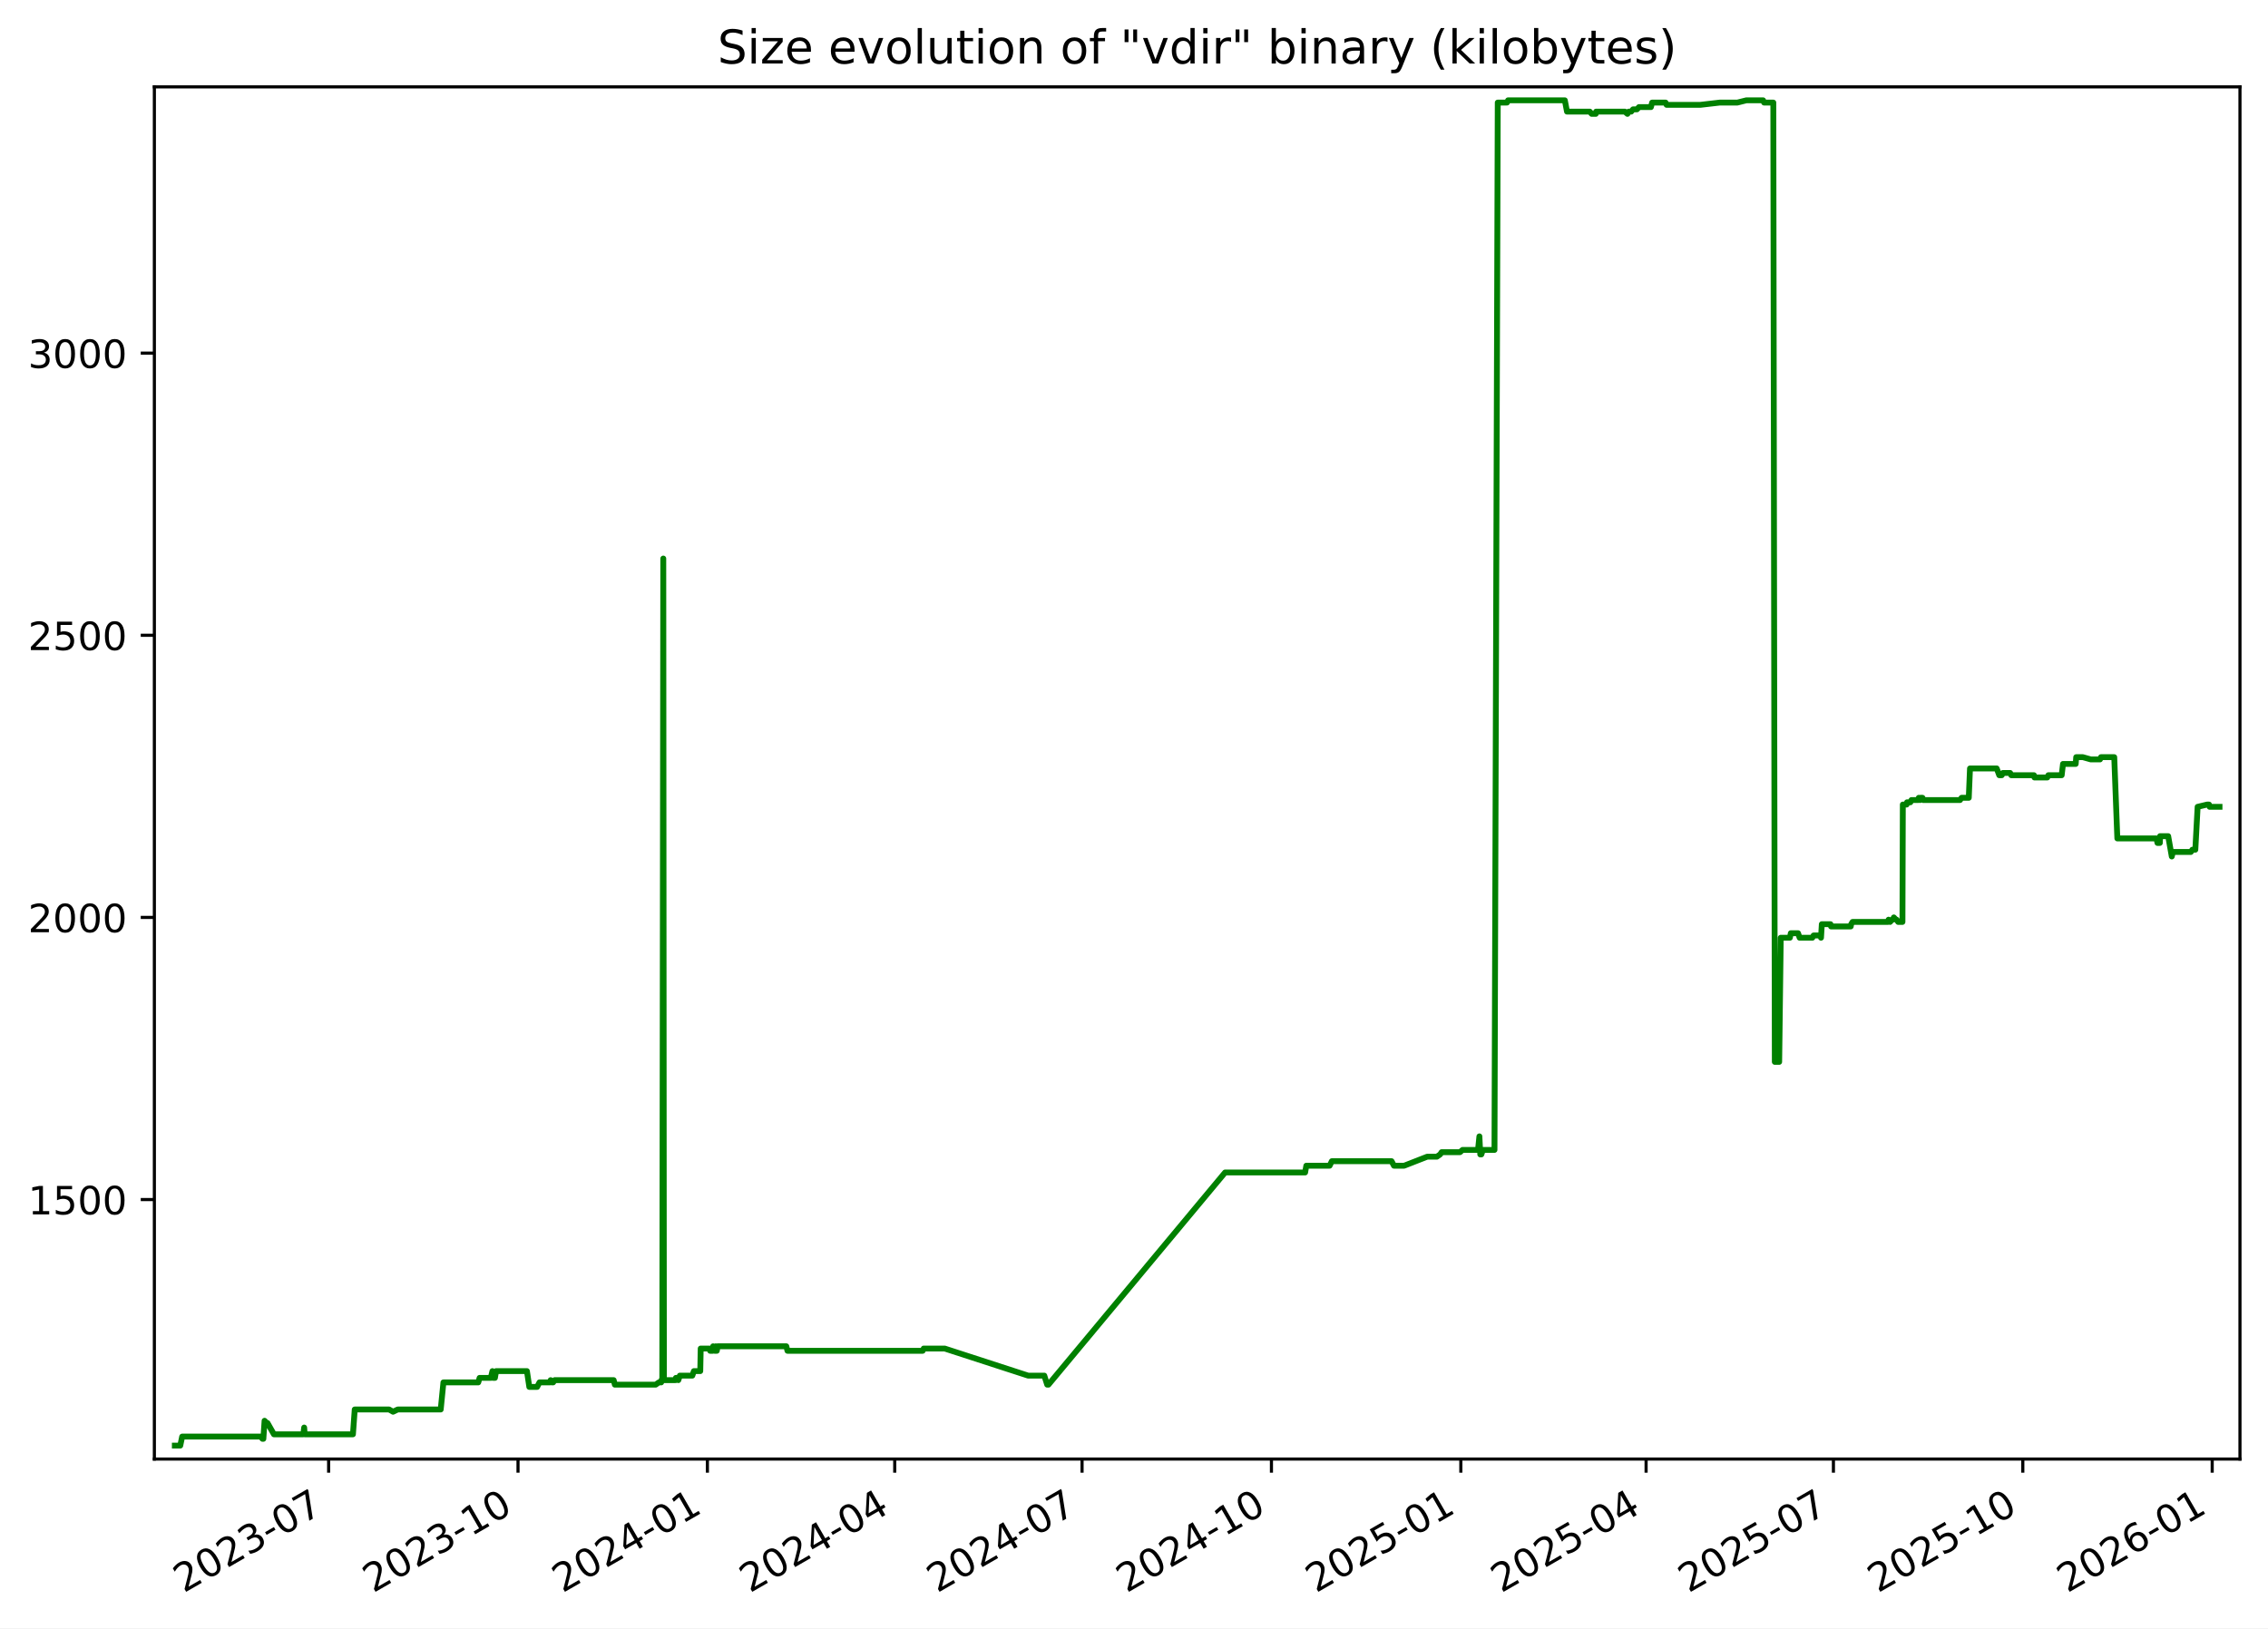
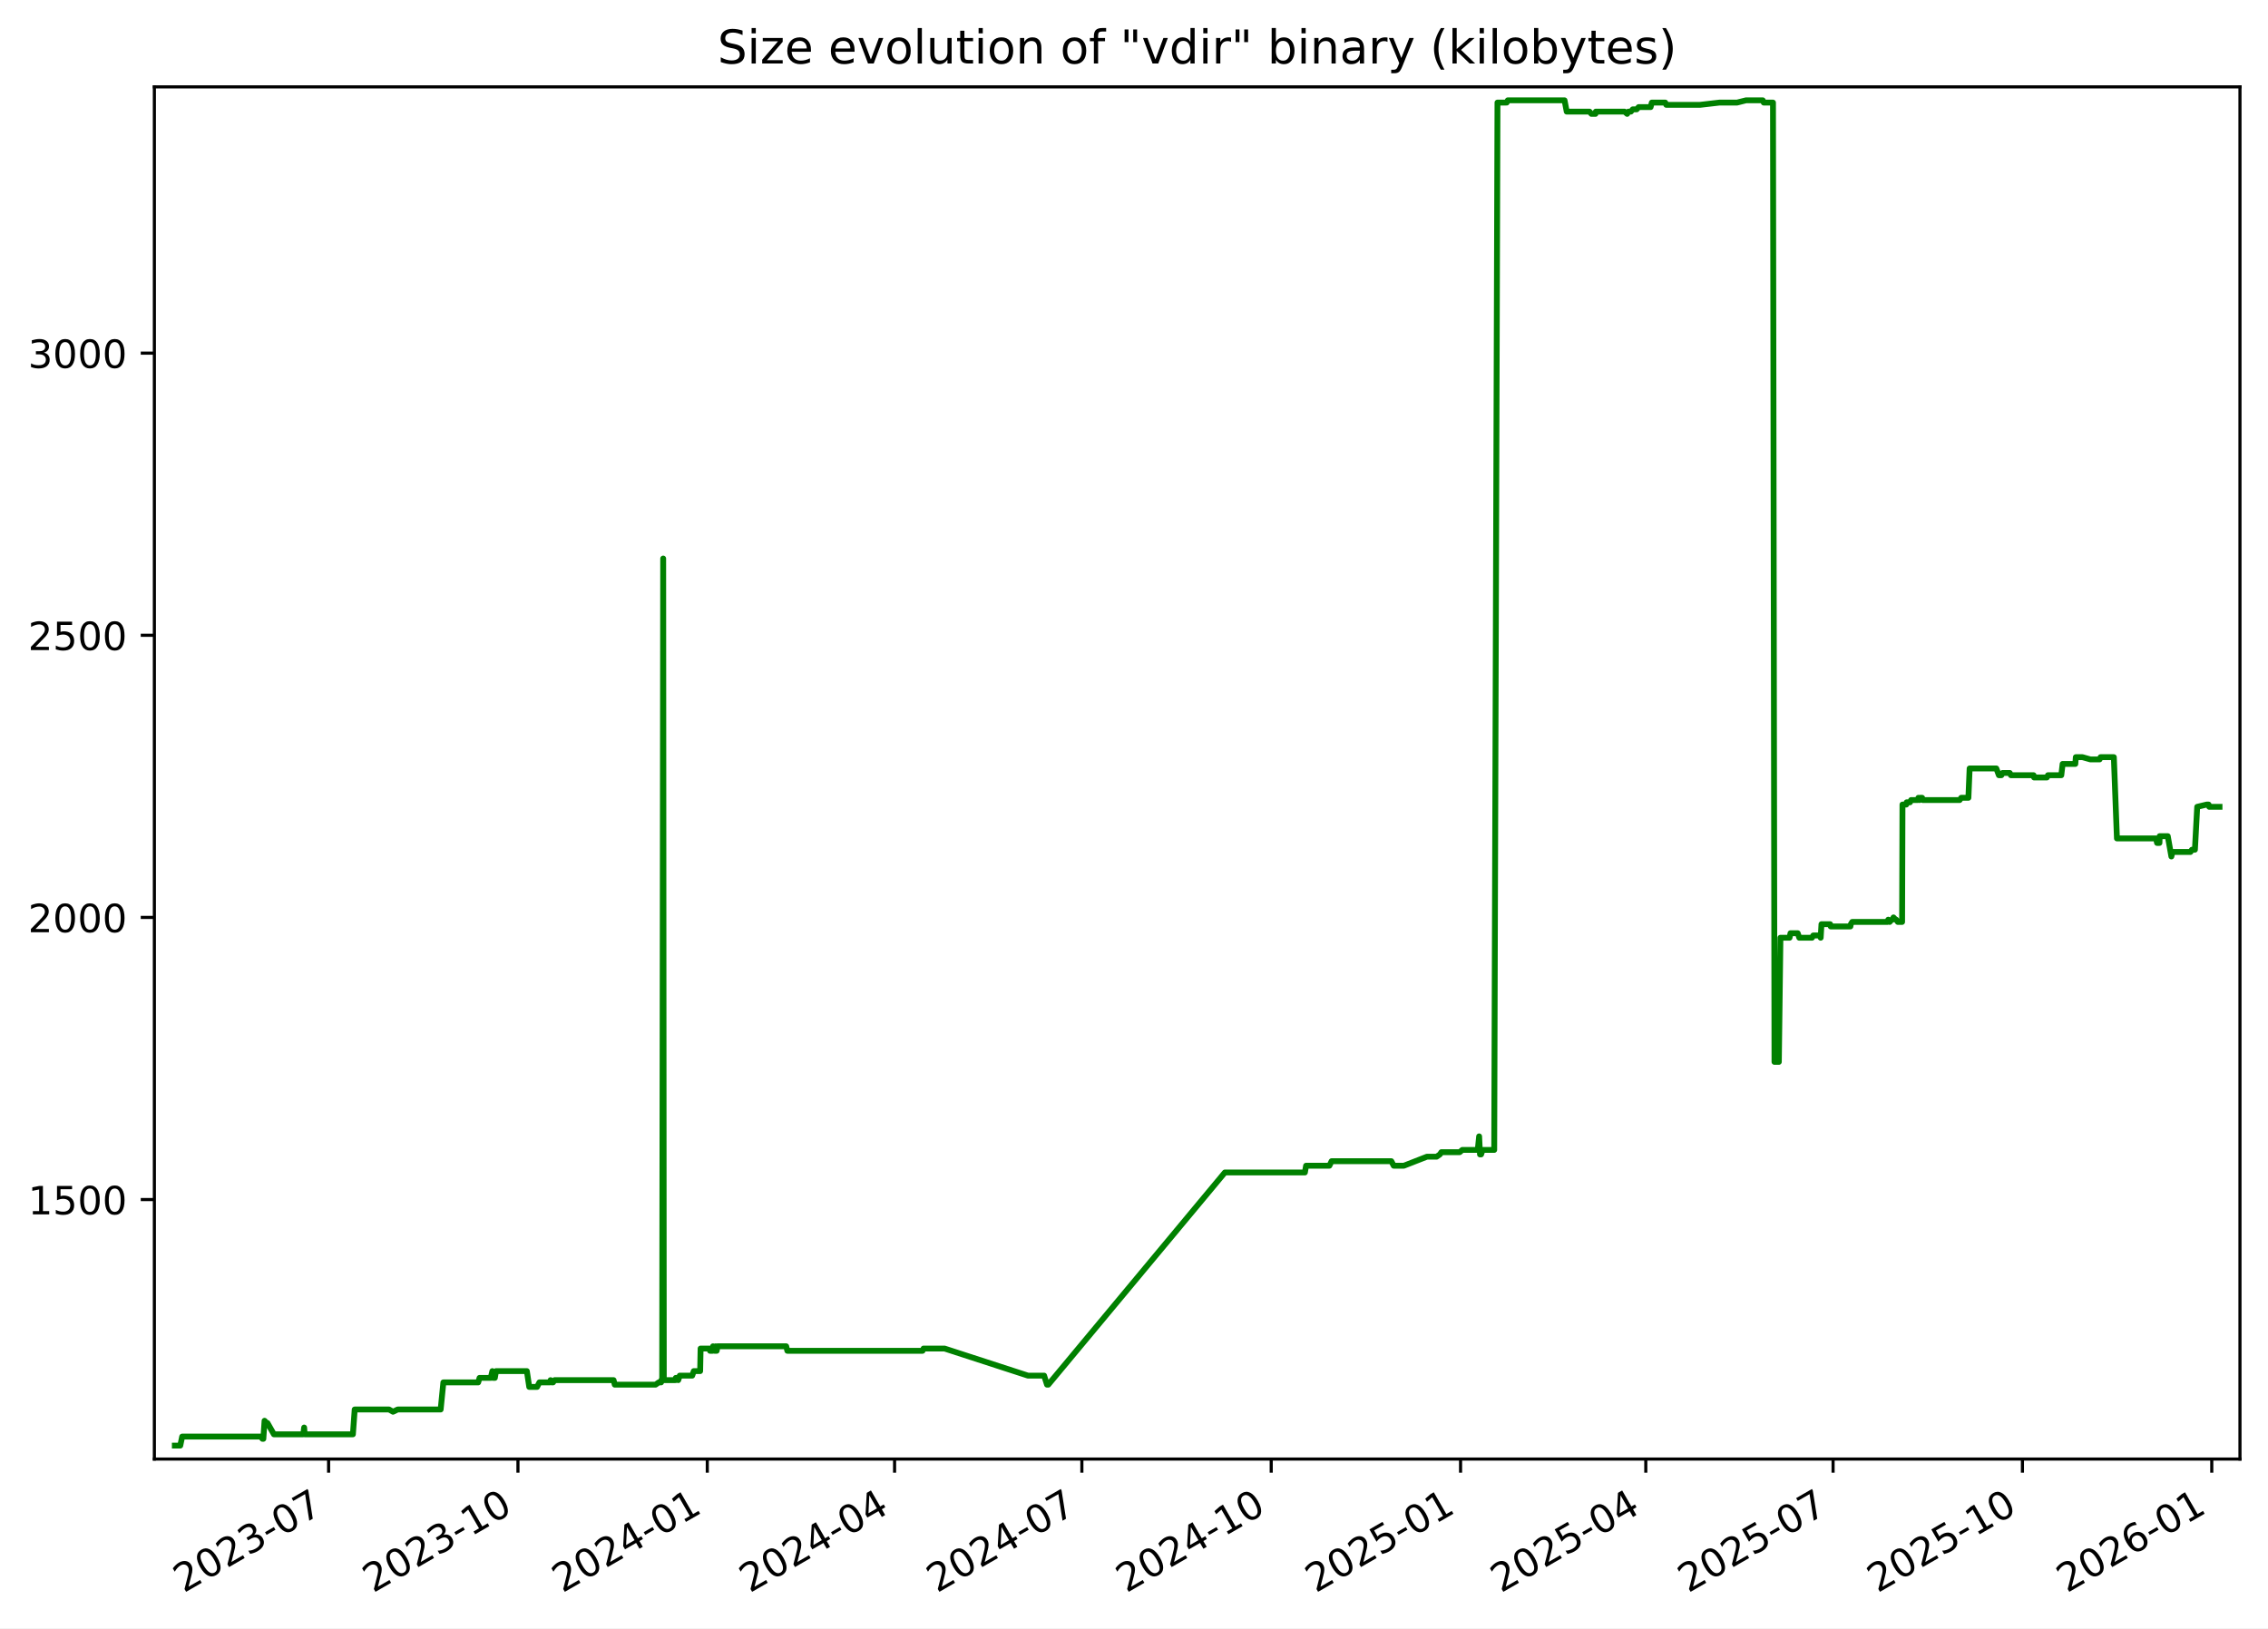
<svg xmlns="http://www.w3.org/2000/svg" xmlns:xlink="http://www.w3.org/1999/xlink" width="582.53pt" height="418.303pt" viewBox="0 0 582.53 418.303" version="1.1">
  <defs>
    <style type="text/css">*{stroke-linejoin: round; stroke-linecap: butt}</style>
  </defs>
  <g id="figure_1">
    <g id="patch_1">
      <path d="M -0 418.303  L 582.53 418.303  L 582.53 0  L -0 0  z " style="fill: #ffffff" />
    </g>
    <g id="axes_1">
      <g id="patch_2">
        <path d="M 39.65 374.83  L 575.33 374.83  L 575.33 22.318  L 39.65 22.318  z " style="fill: #ffffff" />
      </g>
      <g id="matplotlib.axis_1">
        <g id="xtick_1">
          <g id="line2d_1">
            <defs>
-               <path id="m2f32e03cfc" d="M 0 0  L 0 3.5  " style="stroke: #000000; stroke-width: 0.8" />
+               <path id="m3d6f537858" d="M 0 0  L 0 3.5  " style="stroke: #000000; stroke-width: 0.8" />
            </defs>
            <g>
-               <use xlink:href="#m2f32e03cfc" x="84.409" y="374.83" style="stroke: #000000; stroke-width: 0.8" />
+               <use xlink:href="#m3d6f537858" x="84.401" y="374.83" style="stroke: #000000; stroke-width: 0.8" />
            </g>
          </g>
          <g id="text_1">
-             <g transform="translate(47.18387 409.302) rotate(-30) scale(0.1 -0.1)">
+             <g transform="translate(47.17576 409.302) rotate(-30) scale(0.1 -0.1)">
              <defs>
                <path id="DejaVuSans-32" d="M 1228 531  L 3431 531  L 3431 0  L 469 0  L 469 531  Q 828 903 1448 1529  Q 2069 2156 2228 2338  Q 2531 2678 2651 2914  Q 2772 3150 2772 3378  Q 2772 3750 2511 3984  Q 2250 4219 1831 4219  Q 1534 4219 1204 4116  Q 875 4013 500 3803  L 500 4441  Q 881 4594 1212 4672  Q 1544 4750 1819 4750  Q 2544 4750 2975 4387  Q 3406 4025 3406 3419  Q 3406 3131 3298 2873  Q 3191 2616 2906 2266  Q 2828 2175 2409 1742  Q 1991 1309 1228 531  z " transform="scale(0.015625)" />
                <path id="DejaVuSans-30" d="M 2034 4250  Q 1547 4250 1301 3770  Q 1056 3291 1056 2328  Q 1056 1369 1301 889  Q 1547 409 2034 409  Q 2525 409 2770 889  Q 3016 1369 3016 2328  Q 3016 3291 2770 3770  Q 2525 4250 2034 4250  z M 2034 4750  Q 2819 4750 3233 4129  Q 3647 3509 3647 2328  Q 3647 1150 3233 529  Q 2819 -91 2034 -91  Q 1250 -91 836 529  Q 422 1150 422 2328  Q 422 3509 836 4129  Q 1250 4750 2034 4750  z " transform="scale(0.015625)" />
                <path id="DejaVuSans-33" d="M 2597 2516  Q 3050 2419 3304 2112  Q 3559 1806 3559 1356  Q 3559 666 3084 287  Q 2609 -91 1734 -91  Q 1441 -91 1130 -33  Q 819 25 488 141  L 488 750  Q 750 597 1062 519  Q 1375 441 1716 441  Q 2309 441 2620 675  Q 2931 909 2931 1356  Q 2931 1769 2642 2001  Q 2353 2234 1838 2234  L 1294 2234  L 1294 2753  L 1863 2753  Q 2328 2753 2575 2939  Q 2822 3125 2822 3475  Q 2822 3834 2567 4026  Q 2313 4219 1838 4219  Q 1578 4219 1281 4162  Q 984 4106 628 3988  L 628 4550  Q 988 4650 1302 4700  Q 1616 4750 1894 4750  Q 2613 4750 3031 4423  Q 3450 4097 3450 3541  Q 3450 3153 3228 2886  Q 3006 2619 2597 2516  z " transform="scale(0.015625)" />
                <path id="DejaVuSans-2d" d="M 313 2009  L 1997 2009  L 1997 1497  L 313 1497  L 313 2009  z " transform="scale(0.015625)" />
                <path id="DejaVuSans-37" d="M 525 4666  L 3525 4666  L 3525 4397  L 1831 0  L 1172 0  L 2766 4134  L 525 4134  L 525 4666  z " transform="scale(0.015625)" />
              </defs>
              <use xlink:href="#DejaVuSans-32" />
              <use xlink:href="#DejaVuSans-30" x="63.623" />
              <use xlink:href="#DejaVuSans-32" x="127.246" />
              <use xlink:href="#DejaVuSans-33" x="190.869" />
              <use xlink:href="#DejaVuSans-2d" x="254.492" />
              <use xlink:href="#DejaVuSans-30" x="290.576" />
              <use xlink:href="#DejaVuSans-37" x="354.199" />
            </g>
          </g>
        </g>
        <g id="xtick_2">
          <g id="line2d_2">
            <g>
-               <use xlink:href="#m2f32e03cfc" x="133.052" y="374.83" style="stroke: #000000; stroke-width: 0.8" />
+               <use xlink:href="#m3d6f537858" x="133.034" y="374.83" style="stroke: #000000; stroke-width: 0.8" />
            </g>
          </g>
          <g id="text_2">
-             <g transform="translate(95.82692 409.302) rotate(-30) scale(0.1 -0.1)">
+             <g transform="translate(95.80883 409.302) rotate(-30) scale(0.1 -0.1)">
              <defs>
                <path id="DejaVuSans-31" d="M 794 531  L 1825 531  L 1825 4091  L 703 3866  L 703 4441  L 1819 4666  L 2450 4666  L 2450 531  L 3481 531  L 3481 0  L 794 0  L 794 531  z " transform="scale(0.015625)" />
              </defs>
              <use xlink:href="#DejaVuSans-32" />
              <use xlink:href="#DejaVuSans-30" x="63.623" />
              <use xlink:href="#DejaVuSans-32" x="127.246" />
              <use xlink:href="#DejaVuSans-33" x="190.869" />
              <use xlink:href="#DejaVuSans-2d" x="254.492" />
              <use xlink:href="#DejaVuSans-31" x="290.576" />
              <use xlink:href="#DejaVuSans-30" x="354.199" />
            </g>
          </g>
        </g>
        <g id="xtick_3">
          <g id="line2d_3">
            <g>
-               <use xlink:href="#m2f32e03cfc" x="181.695" y="374.83" style="stroke: #000000; stroke-width: 0.8" />
+               <use xlink:href="#m3d6f537858" x="181.667" y="374.83" style="stroke: #000000; stroke-width: 0.8" />
            </g>
          </g>
          <g id="text_3">
-             <g transform="translate(144.47 409.302) rotate(-30) scale(0.1 -0.1)">
+             <g transform="translate(144.4419 409.302) rotate(-30) scale(0.1 -0.1)">
              <defs>
                <path id="DejaVuSans-34" d="M 2419 4116  L 825 1625  L 2419 1625  L 2419 4116  z M 2253 4666  L 3047 4666  L 3047 1625  L 3713 1625  L 3713 1100  L 3047 1100  L 3047 0  L 2419 0  L 2419 1100  L 313 1100  L 313 1709  L 2253 4666  z " transform="scale(0.015625)" />
              </defs>
              <use xlink:href="#DejaVuSans-32" />
              <use xlink:href="#DejaVuSans-30" x="63.623" />
              <use xlink:href="#DejaVuSans-32" x="127.246" />
              <use xlink:href="#DejaVuSans-34" x="190.869" />
              <use xlink:href="#DejaVuSans-2d" x="254.492" />
              <use xlink:href="#DejaVuSans-30" x="290.576" />
              <use xlink:href="#DejaVuSans-31" x="354.199" />
            </g>
          </g>
        </g>
        <g id="xtick_4">
          <g id="line2d_4">
            <g>
-               <use xlink:href="#m2f32e03cfc" x="229.809" y="374.83" style="stroke: #000000; stroke-width: 0.8" />
+               <use xlink:href="#m3d6f537858" x="229.771" y="374.83" style="stroke: #000000; stroke-width: 0.8" />
            </g>
          </g>
          <g id="text_4">
-             <g transform="translate(192.5843 409.302) rotate(-30) scale(0.1 -0.1)">
+             <g transform="translate(192.5463 409.302) rotate(-30) scale(0.1 -0.1)">
              <use xlink:href="#DejaVuSans-32" />
              <use xlink:href="#DejaVuSans-30" x="63.623" />
              <use xlink:href="#DejaVuSans-32" x="127.246" />
              <use xlink:href="#DejaVuSans-34" x="190.869" />
              <use xlink:href="#DejaVuSans-2d" x="254.492" />
              <use xlink:href="#DejaVuSans-30" x="290.576" />
              <use xlink:href="#DejaVuSans-34" x="354.199" />
            </g>
          </g>
        </g>
        <g id="xtick_5">
          <g id="line2d_5">
            <g>
-               <use xlink:href="#m2f32e03cfc" x="277.923" y="374.83" style="stroke: #000000; stroke-width: 0.8" />
+               <use xlink:href="#m3d6f537858" x="277.876" y="374.83" style="stroke: #000000; stroke-width: 0.8" />
            </g>
          </g>
          <g id="text_5">
-             <g transform="translate(240.6986 409.302) rotate(-30) scale(0.1 -0.1)">
+             <g transform="translate(240.6508 409.302) rotate(-30) scale(0.1 -0.1)">
              <use xlink:href="#DejaVuSans-32" />
              <use xlink:href="#DejaVuSans-30" x="63.623" />
              <use xlink:href="#DejaVuSans-32" x="127.246" />
              <use xlink:href="#DejaVuSans-34" x="190.869" />
              <use xlink:href="#DejaVuSans-2d" x="254.492" />
              <use xlink:href="#DejaVuSans-30" x="290.576" />
              <use xlink:href="#DejaVuSans-37" x="354.199" />
            </g>
          </g>
        </g>
        <g id="xtick_6">
          <g id="line2d_6">
            <g>
-               <use xlink:href="#m2f32e03cfc" x="326.566" y="374.83" style="stroke: #000000; stroke-width: 0.8" />
+               <use xlink:href="#m3d6f537858" x="326.509" y="374.83" style="stroke: #000000; stroke-width: 0.8" />
            </g>
          </g>
          <g id="text_6">
-             <g transform="translate(289.3417 409.302) rotate(-30) scale(0.1 -0.1)">
+             <g transform="translate(289.2839 409.302) rotate(-30) scale(0.1 -0.1)">
              <use xlink:href="#DejaVuSans-32" />
              <use xlink:href="#DejaVuSans-30" x="63.623" />
              <use xlink:href="#DejaVuSans-32" x="127.246" />
              <use xlink:href="#DejaVuSans-34" x="190.869" />
              <use xlink:href="#DejaVuSans-2d" x="254.492" />
              <use xlink:href="#DejaVuSans-31" x="290.576" />
              <use xlink:href="#DejaVuSans-30" x="354.199" />
            </g>
          </g>
        </g>
        <g id="xtick_7">
          <g id="line2d_7">
            <g>
-               <use xlink:href="#m2f32e03cfc" x="375.21" y="374.83" style="stroke: #000000; stroke-width: 0.8" />
+               <use xlink:href="#m3d6f537858" x="375.142" y="374.83" style="stroke: #000000; stroke-width: 0.8" />
            </g>
          </g>
          <g id="text_7">
-             <g transform="translate(337.9847 409.302) rotate(-30) scale(0.1 -0.1)">
+             <g transform="translate(337.9169 409.302) rotate(-30) scale(0.1 -0.1)">
              <defs>
                <path id="DejaVuSans-35" d="M 691 4666  L 3169 4666  L 3169 4134  L 1269 4134  L 1269 2991  Q 1406 3038 1543 3061  Q 1681 3084 1819 3084  Q 2600 3084 3056 2656  Q 3513 2228 3513 1497  Q 3513 744 3044 326  Q 2575 -91 1722 -91  Q 1428 -91 1123 -41  Q 819 9 494 109  L 494 744  Q 775 591 1075 516  Q 1375 441 1709 441  Q 2250 441 2565 725  Q 2881 1009 2881 1497  Q 2881 1984 2565 2268  Q 2250 2553 1709 2553  Q 1456 2553 1204 2497  Q 953 2441 691 2322  L 691 4666  z " transform="scale(0.015625)" />
              </defs>
              <use xlink:href="#DejaVuSans-32" />
              <use xlink:href="#DejaVuSans-30" x="63.623" />
              <use xlink:href="#DejaVuSans-32" x="127.246" />
              <use xlink:href="#DejaVuSans-35" x="190.869" />
              <use xlink:href="#DejaVuSans-2d" x="254.492" />
              <use xlink:href="#DejaVuSans-30" x="290.576" />
              <use xlink:href="#DejaVuSans-31" x="354.199" />
            </g>
          </g>
        </g>
        <g id="xtick_8">
          <g id="line2d_8">
            <g>
-               <use xlink:href="#m2f32e03cfc" x="422.795" y="374.83" style="stroke: #000000; stroke-width: 0.8" />
+               <use xlink:href="#m3d6f537858" x="422.718" y="374.83" style="stroke: #000000; stroke-width: 0.8" />
            </g>
          </g>
          <g id="text_8">
-             <g transform="translate(385.5703 409.302) rotate(-30) scale(0.1 -0.1)">
+             <g transform="translate(385.4928 409.302) rotate(-30) scale(0.1 -0.1)">
              <use xlink:href="#DejaVuSans-32" />
              <use xlink:href="#DejaVuSans-30" x="63.623" />
              <use xlink:href="#DejaVuSans-32" x="127.246" />
              <use xlink:href="#DejaVuSans-35" x="190.869" />
              <use xlink:href="#DejaVuSans-2d" x="254.492" />
              <use xlink:href="#DejaVuSans-30" x="290.576" />
              <use xlink:href="#DejaVuSans-34" x="354.199" />
            </g>
          </g>
        </g>
        <g id="xtick_9">
          <g id="line2d_9">
            <g>
-               <use xlink:href="#m2f32e03cfc" x="470.909" y="374.83" style="stroke: #000000; stroke-width: 0.8" />
+               <use xlink:href="#m3d6f537858" x="470.822" y="374.83" style="stroke: #000000; stroke-width: 0.8" />
            </g>
          </g>
          <g id="text_9">
-             <g transform="translate(433.6846 409.302) rotate(-30) scale(0.1 -0.1)">
+             <g transform="translate(433.5972 409.302) rotate(-30) scale(0.1 -0.1)">
              <use xlink:href="#DejaVuSans-32" />
              <use xlink:href="#DejaVuSans-30" x="63.623" />
              <use xlink:href="#DejaVuSans-32" x="127.246" />
              <use xlink:href="#DejaVuSans-35" x="190.869" />
              <use xlink:href="#DejaVuSans-2d" x="254.492" />
              <use xlink:href="#DejaVuSans-30" x="290.576" />
              <use xlink:href="#DejaVuSans-37" x="354.199" />
            </g>
          </g>
        </g>
        <g id="xtick_10">
          <g id="line2d_10">
            <g>
-               <use xlink:href="#m2f32e03cfc" x="519.553" y="374.83" style="stroke: #000000; stroke-width: 0.8" />
+               <use xlink:href="#m3d6f537858" x="519.455" y="374.83" style="stroke: #000000; stroke-width: 0.8" />
            </g>
          </g>
          <g id="text_10">
-             <g transform="translate(482.3277 409.302) rotate(-30) scale(0.1 -0.1)">
+             <g transform="translate(482.2303 409.302) rotate(-30) scale(0.1 -0.1)">
              <use xlink:href="#DejaVuSans-32" />
              <use xlink:href="#DejaVuSans-30" x="63.623" />
              <use xlink:href="#DejaVuSans-32" x="127.246" />
              <use xlink:href="#DejaVuSans-35" x="190.869" />
              <use xlink:href="#DejaVuSans-2d" x="254.492" />
              <use xlink:href="#DejaVuSans-31" x="290.576" />
              <use xlink:href="#DejaVuSans-30" x="354.199" />
            </g>
          </g>
        </g>
        <g id="xtick_11">
          <g id="line2d_11">
            <g>
-               <use xlink:href="#m2f32e03cfc" x="568.196" y="374.83" style="stroke: #000000; stroke-width: 0.8" />
+               <use xlink:href="#m3d6f537858" x="568.088" y="374.83" style="stroke: #000000; stroke-width: 0.8" />
            </g>
          </g>
          <g id="text_11">
-             <g transform="translate(530.9707 409.302) rotate(-30) scale(0.1 -0.1)">
+             <g transform="translate(530.8633 409.302) rotate(-30) scale(0.1 -0.1)">
              <defs>
                <path id="DejaVuSans-36" d="M 2113 2584  Q 1688 2584 1439 2293  Q 1191 2003 1191 1497  Q 1191 994 1439 701  Q 1688 409 2113 409  Q 2538 409 2786 701  Q 3034 994 3034 1497  Q 3034 2003 2786 2293  Q 2538 2584 2113 2584  z M 3366 4563  L 3366 3988  Q 3128 4100 2886 4159  Q 2644 4219 2406 4219  Q 1781 4219 1451 3797  Q 1122 3375 1075 2522  Q 1259 2794 1537 2939  Q 1816 3084 2150 3084  Q 2853 3084 3261 2657  Q 3669 2231 3669 1497  Q 3669 778 3244 343  Q 2819 -91 2113 -91  Q 1303 -91 875 529  Q 447 1150 447 2328  Q 447 3434 972 4092  Q 1497 4750 2381 4750  Q 2619 4750 2861 4703  Q 3103 4656 3366 4563  z " transform="scale(0.015625)" />
              </defs>
              <use xlink:href="#DejaVuSans-32" />
              <use xlink:href="#DejaVuSans-30" x="63.623" />
              <use xlink:href="#DejaVuSans-32" x="127.246" />
              <use xlink:href="#DejaVuSans-36" x="190.869" />
              <use xlink:href="#DejaVuSans-2d" x="254.492" />
              <use xlink:href="#DejaVuSans-30" x="290.576" />
              <use xlink:href="#DejaVuSans-31" x="354.199" />
            </g>
          </g>
        </g>
      </g>
      <g id="matplotlib.axis_2">
        <g id="ytick_1">
          <g id="line2d_12">
            <defs>
-               <path id="ma5720001cd" d="M 0 0  L -3.5 0  " style="stroke: #000000; stroke-width: 0.8" />
+               <path id="mdc14bf5f0e" d="M 0 0  L -3.5 0  " style="stroke: #000000; stroke-width: 0.8" />
            </defs>
            <g>
-               <use xlink:href="#ma5720001cd" x="39.65" y="308.169" style="stroke: #000000; stroke-width: 0.8" />
+               <use xlink:href="#mdc14bf5f0e" x="39.65" y="308.169" style="stroke: #000000; stroke-width: 0.8" />
            </g>
          </g>
          <g id="text_12">
            <g transform="translate(7.2 311.968) scale(0.1 -0.1)">
              <use xlink:href="#DejaVuSans-31" />
              <use xlink:href="#DejaVuSans-35" x="63.623" />
              <use xlink:href="#DejaVuSans-30" x="127.246" />
              <use xlink:href="#DejaVuSans-30" x="190.869" />
            </g>
          </g>
        </g>
        <g id="ytick_2">
          <g id="line2d_13">
            <g>
-               <use xlink:href="#ma5720001cd" x="39.65" y="235.686" style="stroke: #000000; stroke-width: 0.8" />
+               <use xlink:href="#mdc14bf5f0e" x="39.65" y="235.686" style="stroke: #000000; stroke-width: 0.8" />
            </g>
          </g>
          <g id="text_13">
            <g transform="translate(7.2 239.4848) scale(0.1 -0.1)">
              <use xlink:href="#DejaVuSans-32" />
              <use xlink:href="#DejaVuSans-30" x="63.623" />
              <use xlink:href="#DejaVuSans-30" x="127.246" />
              <use xlink:href="#DejaVuSans-30" x="190.869" />
            </g>
          </g>
        </g>
        <g id="ytick_3">
          <g id="line2d_14">
            <g>
-               <use xlink:href="#ma5720001cd" x="39.65" y="163.202" style="stroke: #000000; stroke-width: 0.8" />
+               <use xlink:href="#mdc14bf5f0e" x="39.65" y="163.202" style="stroke: #000000; stroke-width: 0.8" />
            </g>
          </g>
          <g id="text_14">
            <g transform="translate(7.2 167.0015) scale(0.1 -0.1)">
              <use xlink:href="#DejaVuSans-32" />
              <use xlink:href="#DejaVuSans-35" x="63.623" />
              <use xlink:href="#DejaVuSans-30" x="127.246" />
              <use xlink:href="#DejaVuSans-30" x="190.869" />
            </g>
          </g>
        </g>
        <g id="ytick_4">
          <g id="line2d_15">
            <g>
-               <use xlink:href="#ma5720001cd" x="39.65" y="90.719" style="stroke: #000000; stroke-width: 0.8" />
+               <use xlink:href="#mdc14bf5f0e" x="39.65" y="90.719" style="stroke: #000000; stroke-width: 0.8" />
            </g>
          </g>
          <g id="text_15">
            <g transform="translate(7.2 94.51831) scale(0.1 -0.1)">
              <use xlink:href="#DejaVuSans-33" />
              <use xlink:href="#DejaVuSans-30" x="63.623" />
              <use xlink:href="#DejaVuSans-30" x="127.246" />
              <use xlink:href="#DejaVuSans-30" x="190.869" />
            </g>
          </g>
        </g>
      </g>
      <g id="line2d_16">
-         <path d="M 44.902 371.374  L 46.301 371.374  L 46.791 369.055  L 66.929 369.055  L 67.428 369.635  L 67.644 369.635  L 67.954 364.996  L 68.522 365.575  L 68.709 365.575  L 70.357 368.475  L 77.901 368.475  L 78.125 366.735  L 78.259 368.475  L 90.653 368.475  L 91.113 362.096  L 99.942 362.096  L 100.956 362.676  L 102.155 362.096  L 113.197 362.096  L 113.893 355.138  L 122.841 355.138  L 123.187 353.978  L 126.057 353.978  L 126.479 352.239  L 126.632 353.978  L 127.118 353.978  L 127.425 352.239  L 135.341 352.239  L 135.954 356.298  L 137.961 356.298  L 138.562 355.138  L 141.223 355.138  L 141.434 354.558  L 141.713 355.138  L 142.071 355.138  L 142.466 354.558  L 157.621 354.558  L 157.924 355.718  L 168.402 355.718  L 169.219 355.138  L 169.824 355.138  L 169.881 354.558  L 170.103 354.558  L 170.364 143.487  L 170.521 354.558  L 173.543 354.558  L 173.599 353.978  L 173.988 353.978  L 174.23 354.558  L 174.615 353.398  L 177.82 353.398  L 178.221 352.239  L 179.86 352.239  L 179.974 346.44  L 182.21 346.44  L 182.393 347.02  L 183.099 347.02  L 183.164 345.86  L 183.565 347.02  L 183.794 347.02  L 183.84 345.86  L 183.98 347.02  L 184.11 347.02  L 184.332 345.86  L 201.964 345.86  L 202.261 347.02  L 236.995 347.02  L 237.248 346.44  L 242.647 346.44  L 264.077 353.398  L 268.224 353.398  L 268.969 355.718  L 269.291 355.718  L 314.662 301.21  L 335.214 301.21  L 335.522 299.471  L 341.508 299.471  L 342.079 298.311  L 357.419 298.311  L 358.039 299.471  L 360.643 299.471  L 366.582 297.151  L 369.058 297.151  L 369.894 296.571  L 370.283 295.992  L 374.996 295.992  L 375.654 295.412  L 379.627 295.412  L 379.98 291.933  L 380.202 296.571  L 380.483 296.571  L 380.873 295.412  L 383.855 295.412  L 384.695 26.354  L 387.063 26.354  L 387.346 25.774  L 401.925 25.774  L 402.481 28.673  L 408.328 28.673  L 408.825 29.253  L 409.869 29.253  L 409.961 28.673  L 417.34 28.673  L 418.009 29.253  L 418.333 28.673  L 418.969 28.673  L 419.443 28.094  L 420.445 28.094  L 420.969 27.514  L 424.032 27.514  L 424.343 26.354  L 427.8 26.354  L 428.064 26.934  L 436.728 26.934  L 441.727 26.354  L 446.23 26.354  L 448.54 25.774  L 452.848 25.774  L 453.102 26.354  L 455.473 26.354  L 455.856 272.797  L 456.978 272.797  L 457.379 240.904  L 459.726 240.904  L 459.963 239.745  L 461.827 239.745  L 462.229 240.904  L 465.495 240.904  L 465.816 240.324  L 467.511 240.324  L 467.723 240.904  L 467.927 237.425  L 470.153 237.425  L 470.3 238.005  L 475.357 238.005  L 475.463 237.425  L 475.826 236.845  L 484.893 236.845  L 485.084 236.265  L 485.457 236.845  L 485.956 236.265  L 486.16 236.265  L 486.43 235.686  L 486.978 236.265  L 487.134 236.265  L 487.544 236.845  L 488.642 236.845  L 488.736 206.692  L 489.711 206.692  L 489.809 206.112  L 490.672 206.112  L 490.951 205.533  L 492.64 205.533  L 492.831 204.953  L 493.147 205.533  L 493.253 204.953  L 493.787 204.953  L 493.968 205.533  L 503.428 205.533  L 503.828 204.953  L 505.675 204.953  L 505.989 197.414  L 512.85 197.414  L 513.506 199.154  L 514.151 199.154  L 514.454 198.574  L 516.306 198.574  L 516.587 199.154  L 522.422 199.154  L 522.546 199.734  L 525.841 199.734  L 526.108 199.154  L 529.536 199.154  L 529.879 196.255  L 533.14 196.255  L 533.268 194.515  L 534.97 194.515  L 537.022 195.095  L 539.379 195.095  L 539.631 194.515  L 543.04 194.515  L 543.832 215.39  L 553.875 215.39  L 554.136 216.55  L 554.754 216.55  L 554.808 214.81  L 556.894 214.81  L 557.819 220.029  L 558.087 218.869  L 562.721 218.869  L 563.101 218.29  L 563.864 218.29  L 564.456 207.272  L 566.894 206.692  L 567.384 206.692  L 567.542 207.272  L 570.078 207.272  L 570.078 207.272  " clip-path="url(#pa8135e8ad4)" style="fill: none; stroke: #008000; stroke-width: 1.5; stroke-linecap: square" />
+         <path d="M 44.902 371.374  L 46.301 371.374  L 46.791 369.055  L 66.925 369.055  L 67.423 369.635  L 67.64 369.635  L 67.949 364.996  L 68.517 365.575  L 68.704 365.575  L 70.352 368.475  L 77.894 368.475  L 78.119 366.735  L 78.252 368.475  L 90.643 368.475  L 91.104 362.096  L 99.931 362.096  L 100.944 362.676  L 102.143 362.096  L 113.183 362.096  L 113.879 355.138  L 122.825 355.138  L 123.171 353.978  L 126.041 353.978  L 126.462 352.239  L 126.615 353.978  L 127.101 353.978  L 127.408 352.239  L 135.323 352.239  L 135.936 356.298  L 137.942 356.298  L 138.543 355.138  L 141.203 355.138  L 141.414 354.558  L 141.693 355.138  L 142.051 355.138  L 142.446 354.558  L 157.598 354.558  L 157.9 355.718  L 168.376 355.718  L 169.193 355.138  L 169.798 355.138  L 169.855 354.558  L 170.078 354.558  L 170.338 143.487  L 170.495 354.558  L 173.517 354.558  L 173.572 353.978  L 173.962 353.978  L 174.203 354.558  L 174.588 353.398  L 177.792 353.398  L 178.193 352.239  L 179.832 352.239  L 179.946 346.44  L 182.182 346.44  L 182.365 347.02  L 183.071 347.02  L 183.135 345.86  L 183.536 347.02  L 183.766 347.02  L 183.811 345.86  L 183.951 347.02  L 184.081 347.02  L 184.303 345.86  L 201.932 345.86  L 202.228 347.02  L 236.956 347.02  L 237.208 346.44  L 242.607 346.44  L 264.032 353.398  L 268.178 353.398  L 268.923 355.718  L 269.245 355.718  L 314.607 301.21  L 335.155 301.21  L 335.463 299.471  L 341.447 299.471  L 342.018 298.311  L 357.355 298.311  L 357.975 299.471  L 360.578 299.471  L 366.515 297.151  L 368.991 297.151  L 369.827 296.571  L 370.217 295.992  L 374.928 295.992  L 375.586 295.412  L 379.559 295.412  L 379.911 291.933  L 380.133 296.571  L 380.414 296.571  L 380.804 295.412  L 383.786 295.412  L 384.625 26.354  L 386.993 26.354  L 387.276 25.774  L 401.852 25.774  L 402.407 28.673  L 408.253 28.673  L 408.751 29.253  L 409.794 29.253  L 409.886 28.673  L 417.264 28.673  L 417.932 29.253  L 418.257 28.673  L 418.892 28.673  L 419.367 28.094  L 420.368 28.094  L 420.892 27.514  L 423.954 27.514  L 424.265 26.354  L 427.721 26.354  L 427.985 26.934  L 436.648 26.934  L 441.646 26.354  L 446.148 26.354  L 448.457 25.774  L 452.764 25.774  L 453.018 26.354  L 455.389 26.354  L 455.771 272.797  L 456.893 272.797  L 457.295 240.904  L 459.641 240.904  L 459.878 239.745  L 461.741 239.745  L 462.143 240.904  L 465.409 240.904  L 465.73 240.324  L 467.424 240.324  L 467.636 240.904  L 467.84 237.425  L 470.065 237.425  L 470.213 238.005  L 475.268 238.005  L 475.374 237.425  L 475.738 236.845  L 484.802 236.845  L 484.993 236.265  L 485.366 236.845  L 485.866 236.265  L 486.07 236.265  L 486.34 235.686  L 486.887 236.265  L 487.043 236.265  L 487.453 236.845  L 488.551 236.845  L 488.645 206.692  L 489.62 206.692  L 489.718 206.112  L 490.581 206.112  L 490.859 205.533  L 492.548 205.533  L 492.739 204.953  L 493.055 205.533  L 493.16 204.953  L 493.695 204.953  L 493.876 205.533  L 503.334 205.533  L 503.734 204.953  L 505.58 204.953  L 505.894 197.414  L 512.754 197.414  L 513.41 199.154  L 514.055 199.154  L 514.358 198.574  L 516.209 198.574  L 516.49 199.154  L 522.324 199.154  L 522.448 199.734  L 525.742 199.734  L 526.009 199.154  L 529.437 199.154  L 529.779 196.255  L 533.04 196.255  L 533.167 194.515  L 534.869 194.515  L 536.921 195.095  L 539.277 195.095  L 539.529 194.515  L 542.938 194.515  L 543.729 215.39  L 553.77 215.39  L 554.032 216.55  L 554.649 216.55  L 554.704 214.81  L 556.789 214.81  L 557.714 220.029  L 557.982 218.869  L 562.615 218.869  L 562.995 218.29  L 563.757 218.29  L 564.349 207.272  L 566.787 206.692  L 567.277 206.692  L 567.435 207.272  L 570.078 207.272  L 570.078 207.272  " clip-path="url(#p2fd2e20754)" style="fill: none; stroke: #008000; stroke-width: 1.5; stroke-linecap: square" />
      </g>
      <g id="patch_3">
        <path d="M 39.65 374.83  L 39.65 22.318  " style="fill: none; stroke: #000000; stroke-width: 0.8; stroke-linejoin: miter; stroke-linecap: square" />
      </g>
      <g id="patch_4">
        <path d="M 575.33 374.83  L 575.33 22.318  " style="fill: none; stroke: #000000; stroke-width: 0.8; stroke-linejoin: miter; stroke-linecap: square" />
      </g>
      <g id="patch_5">
        <path d="M 39.65 374.83  L 575.33 374.83  " style="fill: none; stroke: #000000; stroke-width: 0.8; stroke-linejoin: miter; stroke-linecap: square" />
      </g>
      <g id="patch_6">
        <path d="M 39.65 22.318  L 575.33 22.318  " style="fill: none; stroke: #000000; stroke-width: 0.8; stroke-linejoin: miter; stroke-linecap: square" />
      </g>
      <g id="text_16">
        <g transform="translate(184.3006 16.31812) scale(0.12 -0.12)">
          <defs>
            <path id="DejaVuSans-53" d="M 3425 4513  L 3425 3897  Q 3066 4069 2747 4153  Q 2428 4238 2131 4238  Q 1616 4238 1336 4038  Q 1056 3838 1056 3469  Q 1056 3159 1242 3001  Q 1428 2844 1947 2747  L 2328 2669  Q 3034 2534 3370 2195  Q 3706 1856 3706 1288  Q 3706 609 3251 259  Q 2797 -91 1919 -91  Q 1588 -91 1214 -16  Q 841 59 441 206  L 441 856  Q 825 641 1194 531  Q 1563 422 1919 422  Q 2459 422 2753 634  Q 3047 847 3047 1241  Q 3047 1584 2836 1778  Q 2625 1972 2144 2069  L 1759 2144  Q 1053 2284 737 2584  Q 422 2884 422 3419  Q 422 4038 858 4394  Q 1294 4750 2059 4750  Q 2388 4750 2728 4690  Q 3069 4631 3425 4513  z " transform="scale(0.015625)" />
            <path id="DejaVuSans-69" d="M 603 3500  L 1178 3500  L 1178 0  L 603 0  L 603 3500  z M 603 4863  L 1178 4863  L 1178 4134  L 603 4134  L 603 4863  z " transform="scale(0.015625)" />
            <path id="DejaVuSans-7a" d="M 353 3500  L 3084 3500  L 3084 2975  L 922 459  L 3084 459  L 3084 0  L 275 0  L 275 525  L 2438 3041  L 353 3041  L 353 3500  z " transform="scale(0.015625)" />
            <path id="DejaVuSans-65" d="M 3597 1894  L 3597 1613  L 953 1613  Q 991 1019 1311 708  Q 1631 397 2203 397  Q 2534 397 2845 478  Q 3156 559 3463 722  L 3463 178  Q 3153 47 2828 -22  Q 2503 -91 2169 -91  Q 1331 -91 842 396  Q 353 884 353 1716  Q 353 2575 817 3079  Q 1281 3584 2069 3584  Q 2775 3584 3186 3129  Q 3597 2675 3597 1894  z M 3022 2063  Q 3016 2534 2758 2815  Q 2500 3097 2075 3097  Q 1594 3097 1305 2825  Q 1016 2553 972 2059  L 3022 2063  z " transform="scale(0.015625)" />
            <path id="DejaVuSans-20" transform="scale(0.015625)" />
            <path id="DejaVuSans-76" d="M 191 3500  L 800 3500  L 1894 563  L 2988 3500  L 3597 3500  L 2284 0  L 1503 0  L 191 3500  z " transform="scale(0.015625)" />
            <path id="DejaVuSans-6f" d="M 1959 3097  Q 1497 3097 1228 2736  Q 959 2375 959 1747  Q 959 1119 1226 758  Q 1494 397 1959 397  Q 2419 397 2687 759  Q 2956 1122 2956 1747  Q 2956 2369 2687 2733  Q 2419 3097 1959 3097  z M 1959 3584  Q 2709 3584 3137 3096  Q 3566 2609 3566 1747  Q 3566 888 3137 398  Q 2709 -91 1959 -91  Q 1206 -91 779 398  Q 353 888 353 1747  Q 353 2609 779 3096  Q 1206 3584 1959 3584  z " transform="scale(0.015625)" />
            <path id="DejaVuSans-6c" d="M 603 4863  L 1178 4863  L 1178 0  L 603 0  L 603 4863  z " transform="scale(0.015625)" />
            <path id="DejaVuSans-75" d="M 544 1381  L 544 3500  L 1119 3500  L 1119 1403  Q 1119 906 1312 657  Q 1506 409 1894 409  Q 2359 409 2629 706  Q 2900 1003 2900 1516  L 2900 3500  L 3475 3500  L 3475 0  L 2900 0  L 2900 538  Q 2691 219 2414 64  Q 2138 -91 1772 -91  Q 1169 -91 856 284  Q 544 659 544 1381  z M 1991 3584  L 1991 3584  z " transform="scale(0.015625)" />
            <path id="DejaVuSans-74" d="M 1172 4494  L 1172 3500  L 2356 3500  L 2356 3053  L 1172 3053  L 1172 1153  Q 1172 725 1289 603  Q 1406 481 1766 481  L 2356 481  L 2356 0  L 1766 0  Q 1100 0 847 248  Q 594 497 594 1153  L 594 3053  L 172 3053  L 172 3500  L 594 3500  L 594 4494  L 1172 4494  z " transform="scale(0.015625)" />
            <path id="DejaVuSans-6e" d="M 3513 2113  L 3513 0  L 2938 0  L 2938 2094  Q 2938 2591 2744 2837  Q 2550 3084 2163 3084  Q 1697 3084 1428 2787  Q 1159 2491 1159 1978  L 1159 0  L 581 0  L 581 3500  L 1159 3500  L 1159 2956  Q 1366 3272 1645 3428  Q 1925 3584 2291 3584  Q 2894 3584 3203 3211  Q 3513 2838 3513 2113  z " transform="scale(0.015625)" />
            <path id="DejaVuSans-66" d="M 2375 4863  L 2375 4384  L 1825 4384  Q 1516 4384 1395 4259  Q 1275 4134 1275 3809  L 1275 3500  L 2222 3500  L 2222 3053  L 1275 3053  L 1275 0  L 697 0  L 697 3053  L 147 3053  L 147 3500  L 697 3500  L 697 3744  Q 697 4328 969 4595  Q 1241 4863 1831 4863  L 2375 4863  z " transform="scale(0.015625)" />
            <path id="DejaVuSans-22" d="M 1147 4666  L 1147 2931  L 616 2931  L 616 4666  L 1147 4666  z M 2328 4666  L 2328 2931  L 1797 2931  L 1797 4666  L 2328 4666  z " transform="scale(0.015625)" />
            <path id="DejaVuSans-64" d="M 2906 2969  L 2906 4863  L 3481 4863  L 3481 0  L 2906 0  L 2906 525  Q 2725 213 2448 61  Q 2172 -91 1784 -91  Q 1150 -91 751 415  Q 353 922 353 1747  Q 353 2572 751 3078  Q 1150 3584 1784 3584  Q 2172 3584 2448 3432  Q 2725 3281 2906 2969  z M 947 1747  Q 947 1113 1208 752  Q 1469 391 1925 391  Q 2381 391 2643 752  Q 2906 1113 2906 1747  Q 2906 2381 2643 2742  Q 2381 3103 1925 3103  Q 1469 3103 1208 2742  Q 947 2381 947 1747  z " transform="scale(0.015625)" />
            <path id="DejaVuSans-72" d="M 2631 2963  Q 2534 3019 2420 3045  Q 2306 3072 2169 3072  Q 1681 3072 1420 2755  Q 1159 2438 1159 1844  L 1159 0  L 581 0  L 581 3500  L 1159 3500  L 1159 2956  Q 1341 3275 1631 3429  Q 1922 3584 2338 3584  Q 2397 3584 2469 3576  Q 2541 3569 2628 3553  L 2631 2963  z " transform="scale(0.015625)" />
            <path id="DejaVuSans-62" d="M 3116 1747  Q 3116 2381 2855 2742  Q 2594 3103 2138 3103  Q 1681 3103 1420 2742  Q 1159 2381 1159 1747  Q 1159 1113 1420 752  Q 1681 391 2138 391  Q 2594 391 2855 752  Q 3116 1113 3116 1747  z M 1159 2969  Q 1341 3281 1617 3432  Q 1894 3584 2278 3584  Q 2916 3584 3314 3078  Q 3713 2572 3713 1747  Q 3713 922 3314 415  Q 2916 -91 2278 -91  Q 1894 -91 1617 61  Q 1341 213 1159 525  L 1159 0  L 581 0  L 581 4863  L 1159 4863  L 1159 2969  z " transform="scale(0.015625)" />
            <path id="DejaVuSans-61" d="M 2194 1759  Q 1497 1759 1228 1600  Q 959 1441 959 1056  Q 959 750 1161 570  Q 1363 391 1709 391  Q 2188 391 2477 730  Q 2766 1069 2766 1631  L 2766 1759  L 2194 1759  z M 3341 1997  L 3341 0  L 2766 0  L 2766 531  Q 2569 213 2275 61  Q 1981 -91 1556 -91  Q 1019 -91 701 211  Q 384 513 384 1019  Q 384 1609 779 1909  Q 1175 2209 1959 2209  L 2766 2209  L 2766 2266  Q 2766 2663 2505 2880  Q 2244 3097 1772 3097  Q 1472 3097 1187 3025  Q 903 2953 641 2809  L 641 3341  Q 956 3463 1253 3523  Q 1550 3584 1831 3584  Q 2591 3584 2966 3190  Q 3341 2797 3341 1997  z " transform="scale(0.015625)" />
            <path id="DejaVuSans-79" d="M 2059 -325  Q 1816 -950 1584 -1140  Q 1353 -1331 966 -1331  L 506 -1331  L 506 -850  L 844 -850  Q 1081 -850 1212 -737  Q 1344 -625 1503 -206  L 1606 56  L 191 3500  L 800 3500  L 1894 763  L 2988 3500  L 3597 3500  L 2059 -325  z " transform="scale(0.015625)" />
            <path id="DejaVuSans-28" d="M 1984 4856  Q 1566 4138 1362 3434  Q 1159 2731 1159 2009  Q 1159 1288 1364 580  Q 1569 -128 1984 -844  L 1484 -844  Q 1016 -109 783 600  Q 550 1309 550 2009  Q 550 2706 781 3412  Q 1013 4119 1484 4856  L 1984 4856  z " transform="scale(0.015625)" />
            <path id="DejaVuSans-6b" d="M 581 4863  L 1159 4863  L 1159 1991  L 2875 3500  L 3609 3500  L 1753 1863  L 3688 0  L 2938 0  L 1159 1709  L 1159 0  L 581 0  L 581 4863  z " transform="scale(0.015625)" />
            <path id="DejaVuSans-73" d="M 2834 3397  L 2834 2853  Q 2591 2978 2328 3040  Q 2066 3103 1784 3103  Q 1356 3103 1142 2972  Q 928 2841 928 2578  Q 928 2378 1081 2264  Q 1234 2150 1697 2047  L 1894 2003  Q 2506 1872 2764 1633  Q 3022 1394 3022 966  Q 3022 478 2636 193  Q 2250 -91 1575 -91  Q 1294 -91 989 -36  Q 684 19 347 128  L 347 722  Q 666 556 975 473  Q 1284 391 1588 391  Q 1994 391 2212 530  Q 2431 669 2431 922  Q 2431 1156 2273 1281  Q 2116 1406 1581 1522  L 1381 1569  Q 847 1681 609 1914  Q 372 2147 372 2553  Q 372 3047 722 3315  Q 1072 3584 1716 3584  Q 2034 3584 2315 3537  Q 2597 3491 2834 3397  z " transform="scale(0.015625)" />
            <path id="DejaVuSans-29" d="M 513 4856  L 1013 4856  Q 1481 4119 1714 3412  Q 1947 2706 1947 2009  Q 1947 1309 1714 600  Q 1481 -109 1013 -844  L 513 -844  Q 928 -128 1133 580  Q 1338 1288 1338 2009  Q 1338 2731 1133 3434  Q 928 4138 513 4856  z " transform="scale(0.015625)" />
          </defs>
          <use xlink:href="#DejaVuSans-53" />
          <use xlink:href="#DejaVuSans-69" x="63.477" />
          <use xlink:href="#DejaVuSans-7a" x="91.26" />
          <use xlink:href="#DejaVuSans-65" x="143.75" />
          <use xlink:href="#DejaVuSans-20" x="205.273" />
          <use xlink:href="#DejaVuSans-65" x="237.061" />
          <use xlink:href="#DejaVuSans-76" x="298.584" />
          <use xlink:href="#DejaVuSans-6f" x="357.764" />
          <use xlink:href="#DejaVuSans-6c" x="418.945" />
          <use xlink:href="#DejaVuSans-75" x="446.729" />
          <use xlink:href="#DejaVuSans-74" x="510.107" />
          <use xlink:href="#DejaVuSans-69" x="549.316" />
          <use xlink:href="#DejaVuSans-6f" x="577.1" />
          <use xlink:href="#DejaVuSans-6e" x="638.281" />
          <use xlink:href="#DejaVuSans-20" x="701.66" />
          <use xlink:href="#DejaVuSans-6f" x="733.447" />
          <use xlink:href="#DejaVuSans-66" x="794.629" />
          <use xlink:href="#DejaVuSans-20" x="829.834" />
          <use xlink:href="#DejaVuSans-22" x="861.621" />
          <use xlink:href="#DejaVuSans-76" x="907.617" />
          <use xlink:href="#DejaVuSans-64" x="966.797" />
          <use xlink:href="#DejaVuSans-69" x="1030.273" />
          <use xlink:href="#DejaVuSans-72" x="1058.057" />
          <use xlink:href="#DejaVuSans-22" x="1099.17" />
          <use xlink:href="#DejaVuSans-20" x="1145.166" />
          <use xlink:href="#DejaVuSans-62" x="1176.953" />
          <use xlink:href="#DejaVuSans-69" x="1240.43" />
          <use xlink:href="#DejaVuSans-6e" x="1268.213" />
          <use xlink:href="#DejaVuSans-61" x="1331.592" />
          <use xlink:href="#DejaVuSans-72" x="1392.871" />
          <use xlink:href="#DejaVuSans-79" x="1433.984" />
          <use xlink:href="#DejaVuSans-20" x="1493.164" />
          <use xlink:href="#DejaVuSans-28" x="1524.951" />
          <use xlink:href="#DejaVuSans-6b" x="1563.965" />
          <use xlink:href="#DejaVuSans-69" x="1621.875" />
          <use xlink:href="#DejaVuSans-6c" x="1649.658" />
          <use xlink:href="#DejaVuSans-6f" x="1677.441" />
          <use xlink:href="#DejaVuSans-62" x="1738.623" />
          <use xlink:href="#DejaVuSans-79" x="1802.1" />
          <use xlink:href="#DejaVuSans-74" x="1861.279" />
          <use xlink:href="#DejaVuSans-65" x="1900.488" />
          <use xlink:href="#DejaVuSans-73" x="1962.012" />
          <use xlink:href="#DejaVuSans-29" x="2014.111" />
        </g>
      </g>
    </g>
  </g>
  <defs>
-     <clipPath id="pa8135e8ad4">
+     <clipPath id="p2fd2e20754">
      <rect x="39.65" y="22.318" width="535.68" height="352.512" />
    </clipPath>
  </defs>
</svg>
